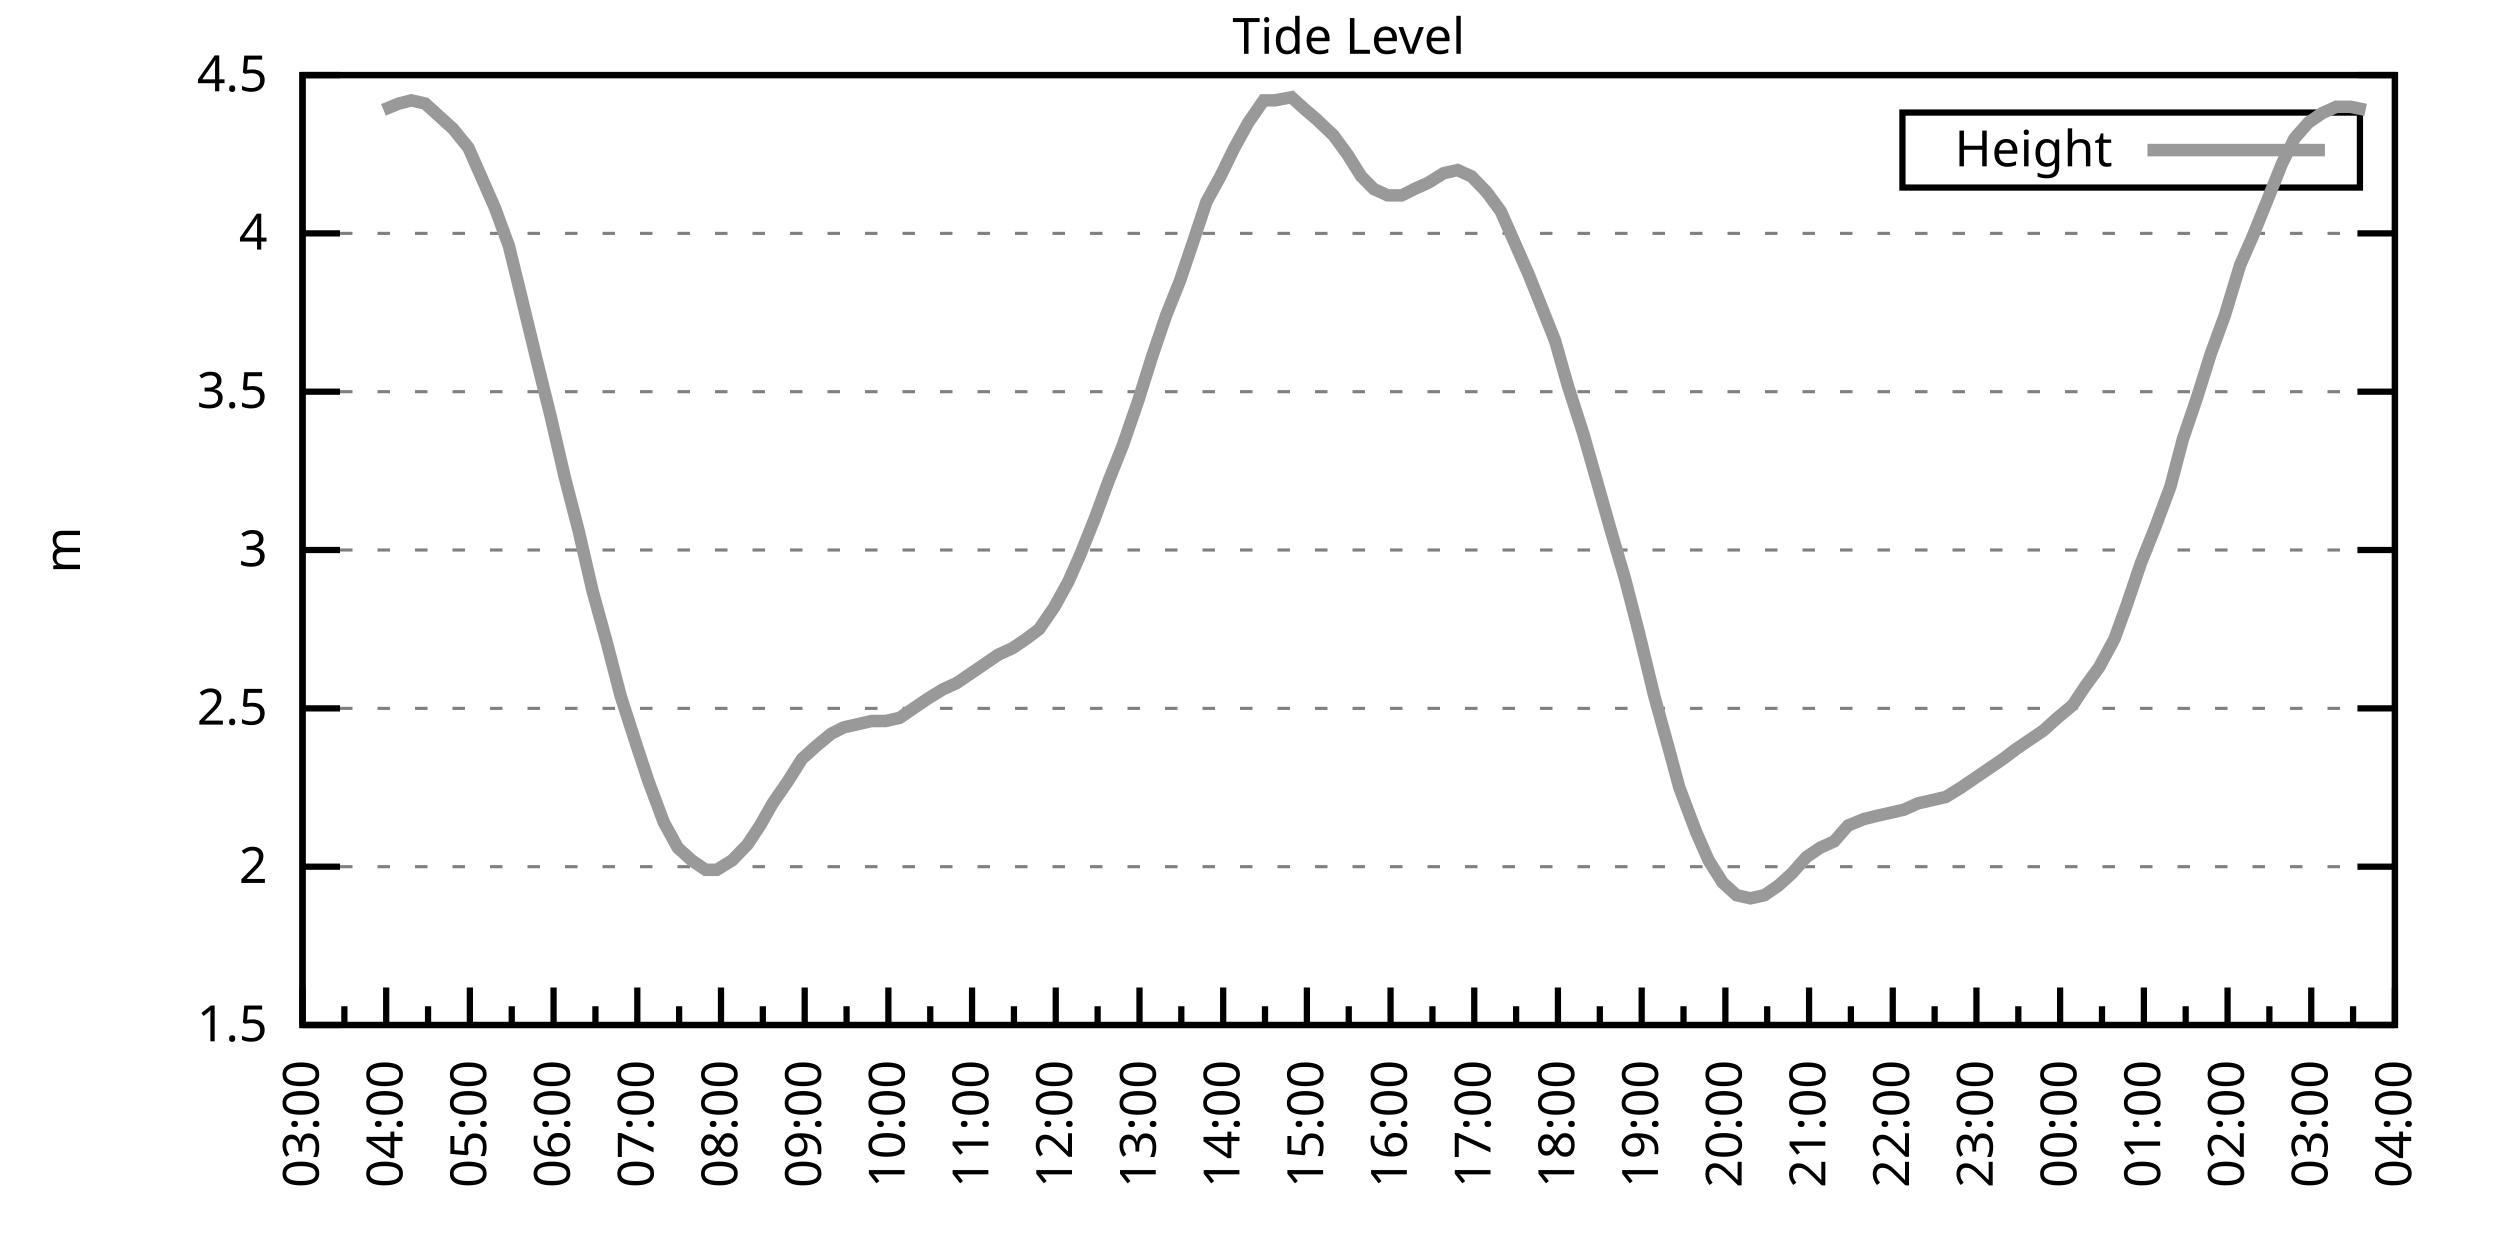
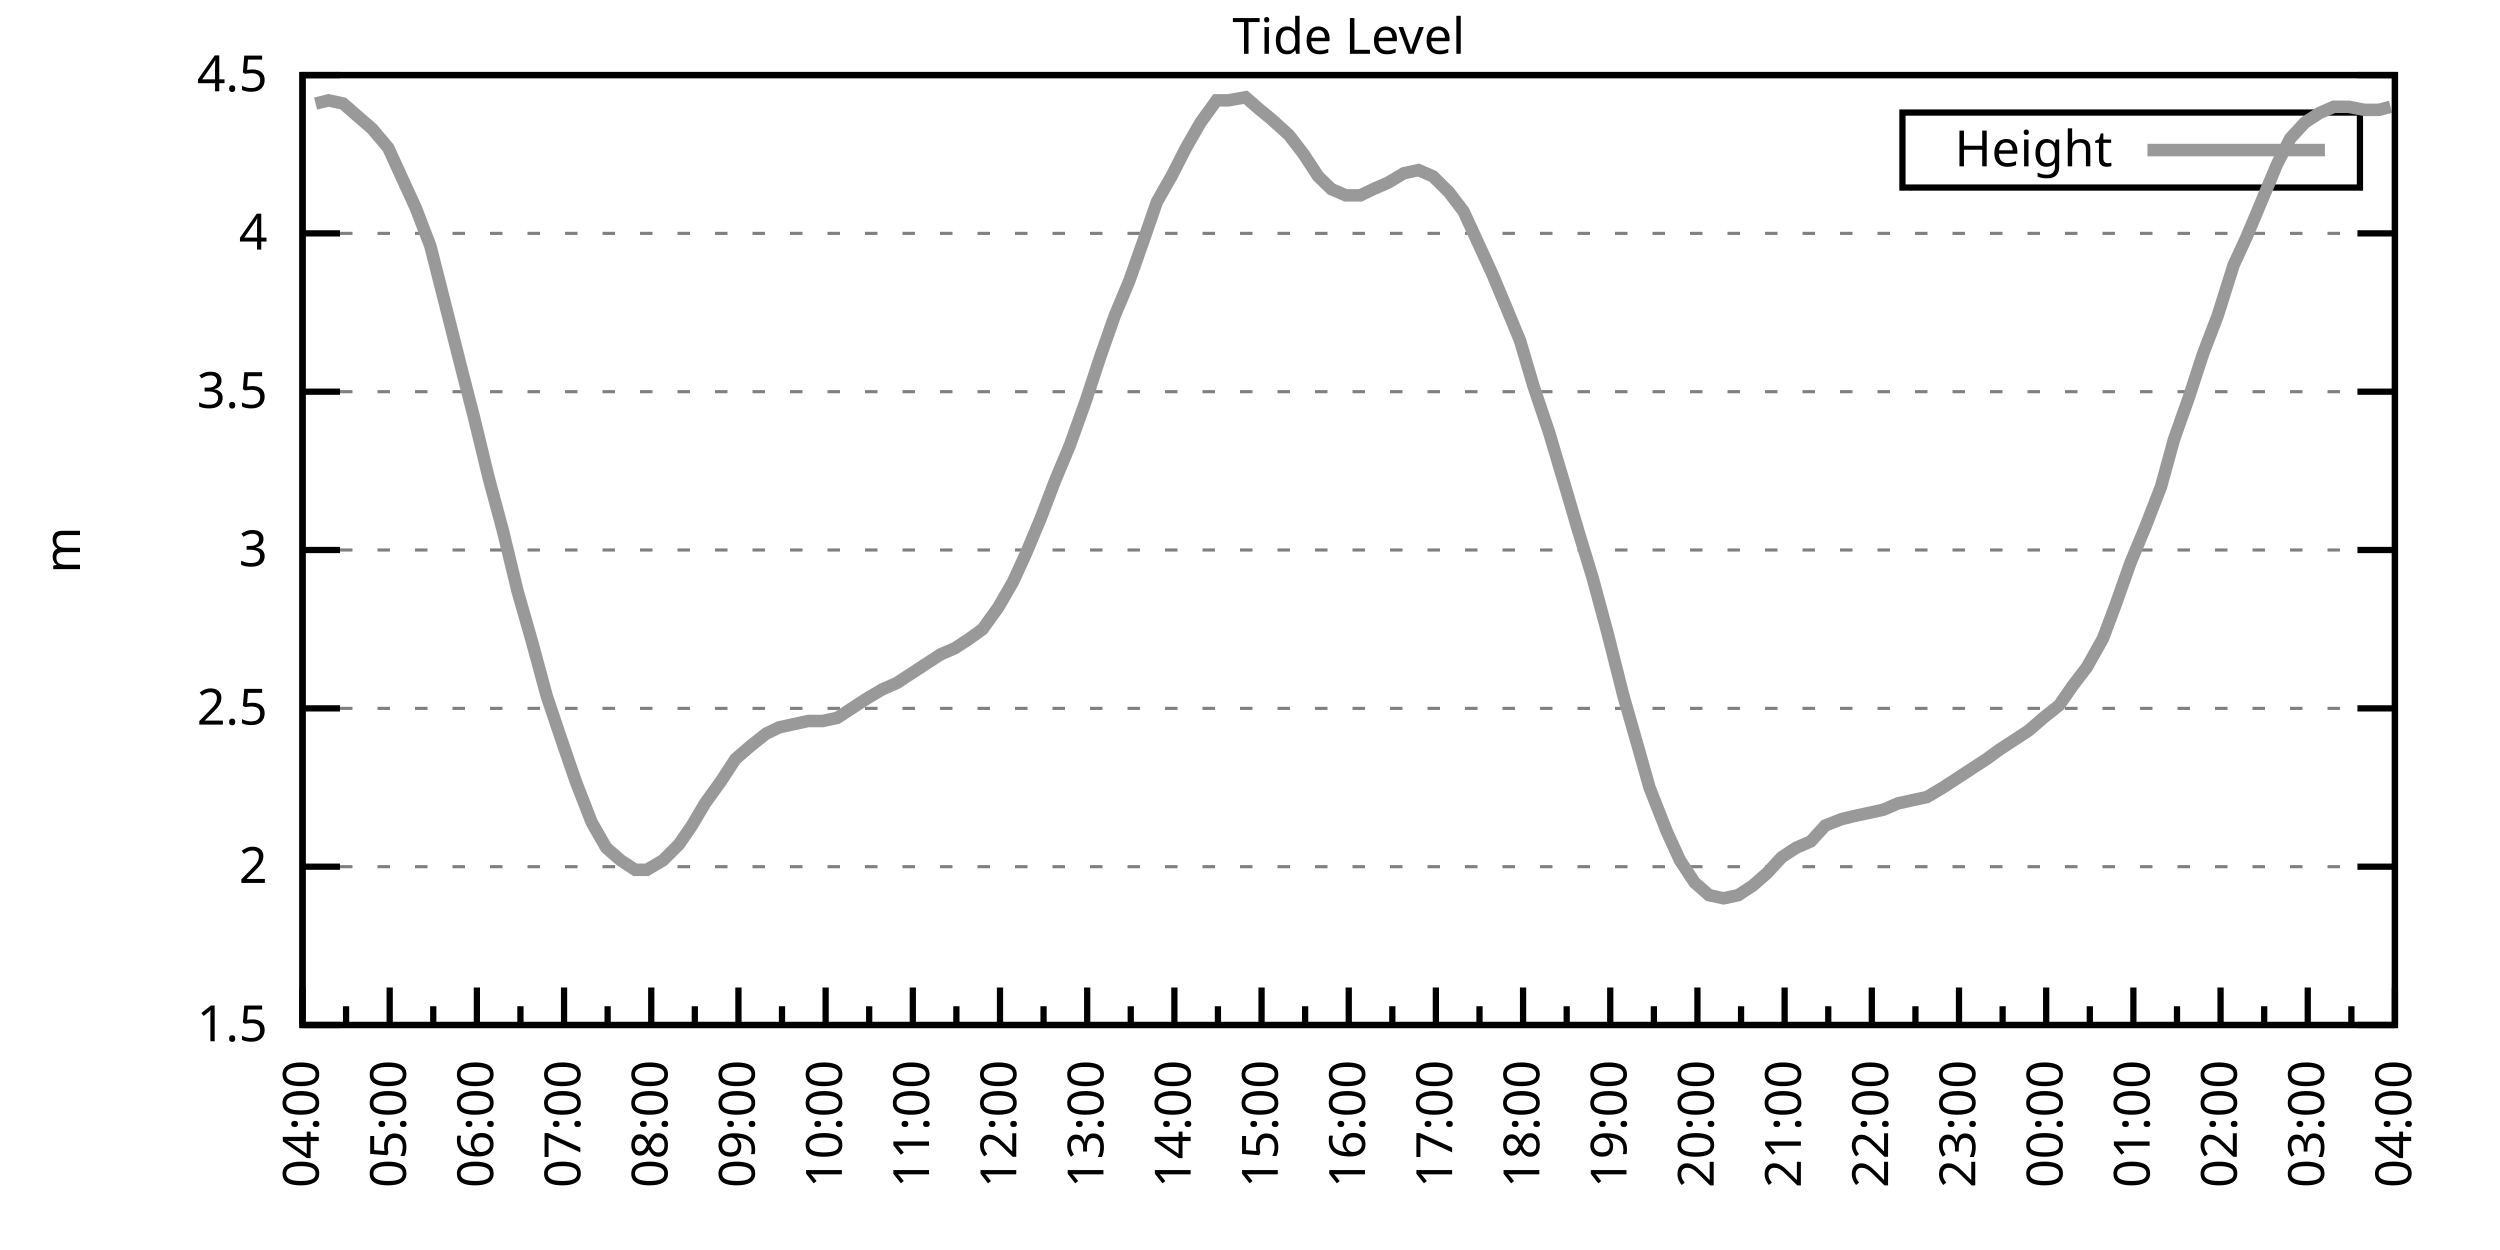
<svg xmlns="http://www.w3.org/2000/svg" xmlns:xlink="http://www.w3.org/1999/xlink" width="400" height="200" viewBox="0 0 400 200">
  <g id="gnuplot_canvas">
    <rect x="0" y="0" width="400" height="200" fill="none" />
    <defs>
      <circle id="gpDot" r="0.5" stroke-width="0.5" stroke="currentColor" />
      <path id="gpPt0" stroke-width="0.333" stroke="currentColor" d="M-1,0 h2 M0,-1 v2" />
      <path id="gpPt1" stroke-width="0.333" stroke="currentColor" d="M-1,-1 L1,1 M1,-1 L-1,1" />
      <path id="gpPt2" stroke-width="0.333" stroke="currentColor" d="M-1,0 L1,0 M0,-1 L0,1 M-1,-1 L1,1 M-1,1 L1,-1" />
      <rect id="gpPt3" stroke-width="0.333" stroke="currentColor" x="-1" y="-1" width="2" height="2" />
      <rect id="gpPt4" stroke-width="0.333" stroke="currentColor" fill="currentColor" x="-1" y="-1" width="2" height="2" />
      <circle id="gpPt5" stroke-width="0.333" stroke="currentColor" cx="0" cy="0" r="1" />
      <use xlink:href="#gpPt5" id="gpPt6" fill="currentColor" stroke="none" />
      <path id="gpPt7" stroke-width="0.333" stroke="currentColor" d="M0,-1.33 L-1.33,0.67 L1.33,0.67 z" />
      <use xlink:href="#gpPt7" id="gpPt8" fill="currentColor" stroke="none" />
      <use xlink:href="#gpPt7" id="gpPt9" stroke="currentColor" transform="rotate(180)" />
      <use xlink:href="#gpPt9" id="gpPt10" fill="currentColor" stroke="none" />
      <use xlink:href="#gpPt3" id="gpPt11" stroke="currentColor" transform="rotate(45)" />
      <use xlink:href="#gpPt11" id="gpPt12" fill="currentColor" stroke="none" />
      <path id="gpPt13" stroke-width="0.333" stroke="currentColor" d="M0,1.330 L1.265,0.411 L0.782,-1.067 L-0.782,-1.076 L-1.265,0.411 z" />
      <use xlink:href="#gpPt13" id="gpPt14" fill="currentColor" stroke="none" />
      <filter id="textbox" filterUnits="objectBoundingBox" x="0" y="0" height="1" width="1">
        <feFlood flood-color="white" flood-opacity="1" result="bgnd" />
        <feComposite in="SourceGraphic" in2="bgnd" operator="atop" />
      </filter>
      <filter id="greybox" filterUnits="objectBoundingBox" x="0" y="0" height="1" width="1">
        <feFlood flood-color="lightgrey" flood-opacity="1" result="grey" />
        <feComposite in="SourceGraphic" in2="grey" operator="atop" />
      </filter>
    </defs>
    <g fill="none" color="white" stroke="currentColor" stroke-width="1.00" stroke-linecap="butt" stroke-linejoin="miter">
</g>
    <g fill="none" color="black" stroke="currentColor" stroke-width="1.00" stroke-linecap="butt" stroke-linejoin="miter">
      <g stroke="none" shape-rendering="crispEdges">
        <polygon fill="rgb(255, 255, 255)" points="48.40,164.00 383.18,164.00 383.18,12.02 48.40,12.02 " />
      </g>
    </g>
    <g fill="none" color="black" stroke="currentColor" stroke-width="1.00" stroke-linecap="butt" stroke-linejoin="miter">
</g>
    <g fill="none" color="black" stroke="black" stroke-width="0.50" stroke-linecap="butt" stroke-linejoin="miter">
</g>
    <g fill="none" color="gray" stroke="currentColor" stroke-width="0.50" stroke-linecap="butt" stroke-linejoin="miter">
      <path stroke="gray" stroke-dasharray="2,4" class="gridline" d="M48.40,164.00 L383.19,164.00  " />
    </g>
    <g fill="none" color="gray" stroke="gray" stroke-width="1.00" stroke-linecap="butt" stroke-linejoin="miter">
</g>
    <g fill="none" color="black" stroke="currentColor" stroke-width="1.00" stroke-linecap="butt" stroke-linejoin="miter">
      <path stroke="black" d="M48.40,164.00 L54.40,164.00 M383.19,164.00 L377.19,164.00  " />
      <g transform="translate(42.80,166.60)" stroke="none" fill="black" font-family="Sans" font-size="8.00" text-anchor="end">
        <text>
          <tspan font-family="Sans"> 1.5</tspan>
        </text>
      </g>
    </g>
    <g fill="none" color="black" stroke="currentColor" stroke-width="1.00" stroke-linecap="butt" stroke-linejoin="miter">
</g>
    <g fill="none" color="black" stroke="black" stroke-width="0.50" stroke-linecap="butt" stroke-linejoin="miter">
</g>
    <g fill="none" color="gray" stroke="currentColor" stroke-width="0.50" stroke-linecap="butt" stroke-linejoin="miter">
      <path stroke="gray" stroke-dasharray="2,4" class="gridline" d="M48.40,138.67 L383.19,138.67  " />
    </g>
    <g fill="none" color="gray" stroke="gray" stroke-width="1.00" stroke-linecap="butt" stroke-linejoin="miter">
</g>
    <g fill="none" color="black" stroke="currentColor" stroke-width="1.00" stroke-linecap="butt" stroke-linejoin="miter">
      <path stroke="black" d="M48.40,138.67 L54.40,138.67 M383.19,138.67 L377.19,138.67  " />
      <g transform="translate(42.80,141.27)" stroke="none" fill="black" font-family="Sans" font-size="8.00" text-anchor="end">
        <text>
          <tspan font-family="Sans"> 2</tspan>
        </text>
      </g>
    </g>
    <g fill="none" color="black" stroke="currentColor" stroke-width="1.00" stroke-linecap="butt" stroke-linejoin="miter">
</g>
    <g fill="none" color="black" stroke="black" stroke-width="0.50" stroke-linecap="butt" stroke-linejoin="miter">
</g>
    <g fill="none" color="gray" stroke="currentColor" stroke-width="0.50" stroke-linecap="butt" stroke-linejoin="miter">
      <path stroke="gray" stroke-dasharray="2,4" class="gridline" d="M48.40,113.34 L383.19,113.34  " />
    </g>
    <g fill="none" color="gray" stroke="gray" stroke-width="1.00" stroke-linecap="butt" stroke-linejoin="miter">
</g>
    <g fill="none" color="black" stroke="currentColor" stroke-width="1.00" stroke-linecap="butt" stroke-linejoin="miter">
      <path stroke="black" d="M48.40,113.34 L54.40,113.34 M383.19,113.34 L377.19,113.34  " />
      <g transform="translate(42.80,115.94)" stroke="none" fill="black" font-family="Sans" font-size="8.00" text-anchor="end">
        <text>
          <tspan font-family="Sans"> 2.5</tspan>
        </text>
      </g>
    </g>
    <g fill="none" color="black" stroke="currentColor" stroke-width="1.00" stroke-linecap="butt" stroke-linejoin="miter">
</g>
    <g fill="none" color="black" stroke="black" stroke-width="0.50" stroke-linecap="butt" stroke-linejoin="miter">
</g>
    <g fill="none" color="gray" stroke="currentColor" stroke-width="0.50" stroke-linecap="butt" stroke-linejoin="miter">
      <path stroke="gray" stroke-dasharray="2,4" class="gridline" d="M48.40,88.00 L383.19,88.00  " />
    </g>
    <g fill="none" color="gray" stroke="gray" stroke-width="1.00" stroke-linecap="butt" stroke-linejoin="miter">
</g>
    <g fill="none" color="black" stroke="currentColor" stroke-width="1.00" stroke-linecap="butt" stroke-linejoin="miter">
      <path stroke="black" d="M48.40,88.00 L54.40,88.00 M383.19,88.00 L377.19,88.00  " />
      <g transform="translate(42.80,90.60)" stroke="none" fill="black" font-family="Sans" font-size="8.00" text-anchor="end">
        <text>
          <tspan font-family="Sans"> 3</tspan>
        </text>
      </g>
    </g>
    <g fill="none" color="black" stroke="currentColor" stroke-width="1.00" stroke-linecap="butt" stroke-linejoin="miter">
</g>
    <g fill="none" color="black" stroke="black" stroke-width="0.50" stroke-linecap="butt" stroke-linejoin="miter">
</g>
    <g fill="none" color="gray" stroke="currentColor" stroke-width="0.50" stroke-linecap="butt" stroke-linejoin="miter">
      <path stroke="gray" stroke-dasharray="2,4" class="gridline" d="M48.40,62.67 L383.19,62.67  " />
    </g>
    <g fill="none" color="gray" stroke="gray" stroke-width="1.00" stroke-linecap="butt" stroke-linejoin="miter">
</g>
    <g fill="none" color="black" stroke="currentColor" stroke-width="1.00" stroke-linecap="butt" stroke-linejoin="miter">
      <path stroke="black" d="M48.40,62.67 L54.40,62.67 M383.19,62.67 L377.19,62.67  " />
      <g transform="translate(42.80,65.27)" stroke="none" fill="black" font-family="Sans" font-size="8.00" text-anchor="end">
        <text>
          <tspan font-family="Sans"> 3.5</tspan>
        </text>
      </g>
    </g>
    <g fill="none" color="black" stroke="currentColor" stroke-width="1.00" stroke-linecap="butt" stroke-linejoin="miter">
</g>
    <g fill="none" color="black" stroke="black" stroke-width="0.50" stroke-linecap="butt" stroke-linejoin="miter">
</g>
    <g fill="none" color="gray" stroke="currentColor" stroke-width="0.50" stroke-linecap="butt" stroke-linejoin="miter">
      <path stroke="gray" stroke-dasharray="2,4" class="gridline" d="M48.40,37.34 L383.19,37.34  " />
    </g>
    <g fill="none" color="gray" stroke="gray" stroke-width="1.00" stroke-linecap="butt" stroke-linejoin="miter">
</g>
    <g fill="none" color="black" stroke="currentColor" stroke-width="1.00" stroke-linecap="butt" stroke-linejoin="miter">
      <path stroke="black" d="M48.40,37.34 L54.40,37.34 M383.19,37.34 L377.19,37.34  " />
      <g transform="translate(42.80,39.94)" stroke="none" fill="black" font-family="Sans" font-size="8.00" text-anchor="end">
        <text>
          <tspan font-family="Sans"> 4</tspan>
        </text>
      </g>
    </g>
    <g fill="none" color="black" stroke="currentColor" stroke-width="1.00" stroke-linecap="butt" stroke-linejoin="miter">
</g>
    <g fill="none" color="black" stroke="black" stroke-width="0.50" stroke-linecap="butt" stroke-linejoin="miter">
</g>
    <g fill="none" color="gray" stroke="currentColor" stroke-width="0.50" stroke-linecap="butt" stroke-linejoin="miter">
      <path stroke="gray" stroke-dasharray="2,4" class="gridline" d="M48.40,12.01 L383.19,12.01  " />
    </g>
    <g fill="none" color="gray" stroke="gray" stroke-width="1.00" stroke-linecap="butt" stroke-linejoin="miter">
</g>
    <g fill="none" color="black" stroke="currentColor" stroke-width="1.00" stroke-linecap="butt" stroke-linejoin="miter">
      <path stroke="black" d="M48.40,12.01 L54.40,12.01 M383.19,12.01 L377.19,12.01  " />
      <g transform="translate(42.80,14.61)" stroke="none" fill="black" font-family="Sans" font-size="8.00" text-anchor="end">
        <text>
          <tspan font-family="Sans"> 4.5</tspan>
        </text>
      </g>
    </g>
    <g fill="none" color="black" stroke="currentColor" stroke-width="1.00" stroke-linecap="butt" stroke-linejoin="miter">
      <path stroke="black" d="M48.40,164.00 L48.40,158.00  " />
      <g transform="translate(51.00,169.60) rotate(270)" stroke="none" fill="black" font-family="Sans" font-size="8.00" text-anchor="end">
        <text>
+           <tspan font-family="Sans">04:00</tspan>
+         </text>
+       </g>
+     </g>
+     <g fill="none" color="black" stroke="currentColor" stroke-width="1.00" stroke-linecap="butt" stroke-linejoin="miter">
+       <path stroke="black" d="M55.37,164.00 L55.37,161.00 M62.35,164.00 L62.35,158.00  " />
+       <g transform="translate(64.95,169.60) rotate(270)" stroke="none" fill="black" font-family="Sans" font-size="8.00" text-anchor="end">
+         <text>
+           <tspan font-family="Sans">05:00</tspan>
+         </text>
+       </g>
+     </g>
+     <g fill="none" color="black" stroke="currentColor" stroke-width="1.00" stroke-linecap="butt" stroke-linejoin="miter">
+       <path stroke="black" d="M69.32,164.00 L69.32,161.00 M76.30,164.00 L76.30,158.00  " />
+       <g transform="translate(78.90,169.60) rotate(270)" stroke="none" fill="black" font-family="Sans" font-size="8.00" text-anchor="end">
+         <text>
+           <tspan font-family="Sans">06:00</tspan>
+         </text>
+       </g>
+     </g>
+     <g fill="none" color="black" stroke="currentColor" stroke-width="1.00" stroke-linecap="butt" stroke-linejoin="miter">
+       <path stroke="black" d="M83.27,164.00 L83.27,161.00 M90.25,164.00 L90.25,158.00  " />
+       <g transform="translate(92.85,169.60) rotate(270)" stroke="none" fill="black" font-family="Sans" font-size="8.00" text-anchor="end">
+         <text>
+           <tspan font-family="Sans">07:00</tspan>
+         </text>
+       </g>
+     </g>
+     <g fill="none" color="black" stroke="currentColor" stroke-width="1.00" stroke-linecap="butt" stroke-linejoin="miter">
+       <path stroke="black" d="M97.22,164.00 L97.22,161.00 M104.20,164.00 L104.20,158.00  " />
+       <g transform="translate(106.80,169.60) rotate(270)" stroke="none" fill="black" font-family="Sans" font-size="8.00" text-anchor="end">
+         <text>
+           <tspan font-family="Sans">08:00</tspan>
+         </text>
+       </g>
+     </g>
+     <g fill="none" color="black" stroke="currentColor" stroke-width="1.00" stroke-linecap="butt" stroke-linejoin="miter">
+       <path stroke="black" d="M111.17,164.00 L111.17,161.00 M118.15,164.00 L118.15,158.00  " />
+       <g transform="translate(120.75,169.60) rotate(270)" stroke="none" fill="black" font-family="Sans" font-size="8.00" text-anchor="end">
+         <text>
+           <tspan font-family="Sans">09:00</tspan>
+         </text>
+       </g>
+     </g>
+     <g fill="none" color="black" stroke="currentColor" stroke-width="1.00" stroke-linecap="butt" stroke-linejoin="miter">
+       <path stroke="black" d="M125.12,164.00 L125.12,161.00 M132.10,164.00 L132.10,158.00  " />
+       <g transform="translate(134.70,169.60) rotate(270)" stroke="none" fill="black" font-family="Sans" font-size="8.00" text-anchor="end">
+         <text>
+           <tspan font-family="Sans">10:00</tspan>
+         </text>
+       </g>
+     </g>
+     <g fill="none" color="black" stroke="currentColor" stroke-width="1.00" stroke-linecap="butt" stroke-linejoin="miter">
+       <path stroke="black" d="M139.07,164.00 L139.07,161.00 M146.05,164.00 L146.05,158.00  " />
+       <g transform="translate(148.65,169.60) rotate(270)" stroke="none" fill="black" font-family="Sans" font-size="8.00" text-anchor="end">
+         <text>
+           <tspan font-family="Sans">11:00</tspan>
+         </text>
+       </g>
+     </g>
+     <g fill="none" color="black" stroke="currentColor" stroke-width="1.00" stroke-linecap="butt" stroke-linejoin="miter">
+       <path stroke="black" d="M153.02,164.00 L153.02,161.00 M160.00,164.00 L160.00,158.00  " />
+       <g transform="translate(162.60,169.60) rotate(270)" stroke="none" fill="black" font-family="Sans" font-size="8.00" text-anchor="end">
+         <text>
+           <tspan font-family="Sans">12:00</tspan>
+         </text>
+       </g>
+     </g>
+     <g fill="none" color="black" stroke="currentColor" stroke-width="1.00" stroke-linecap="butt" stroke-linejoin="miter">
+       <path stroke="black" d="M166.97,164.00 L166.97,161.00 M173.95,164.00 L173.95,158.00  " />
+       <g transform="translate(176.55,169.60) rotate(270)" stroke="none" fill="black" font-family="Sans" font-size="8.00" text-anchor="end">
+         <text>
+           <tspan font-family="Sans">13:00</tspan>
+         </text>
+       </g>
+     </g>
+     <g fill="none" color="black" stroke="currentColor" stroke-width="1.00" stroke-linecap="butt" stroke-linejoin="miter">
+       <path stroke="black" d="M180.92,164.00 L180.92,161.00 M187.90,164.00 L187.90,158.00  " />
+       <g transform="translate(190.50,169.60) rotate(270)" stroke="none" fill="black" font-family="Sans" font-size="8.00" text-anchor="end">
+         <text>
+           <tspan font-family="Sans">14:00</tspan>
+         </text>
+       </g>
+     </g>
+     <g fill="none" color="black" stroke="currentColor" stroke-width="1.00" stroke-linecap="butt" stroke-linejoin="miter">
+       <path stroke="black" d="M194.87,164.00 L194.87,161.00 M201.85,164.00 L201.85,158.00  " />
+       <g transform="translate(204.45,169.60) rotate(270)" stroke="none" fill="black" font-family="Sans" font-size="8.00" text-anchor="end">
+         <text>
+           <tspan font-family="Sans">15:00</tspan>
+         </text>
+       </g>
+     </g>
+     <g fill="none" color="black" stroke="currentColor" stroke-width="1.00" stroke-linecap="butt" stroke-linejoin="miter">
+       <path stroke="black" d="M208.82,164.00 L208.82,161.00 M215.80,164.00 L215.80,158.00  " />
+       <g transform="translate(218.40,169.60) rotate(270)" stroke="none" fill="black" font-family="Sans" font-size="8.00" text-anchor="end">
+         <text>
+           <tspan font-family="Sans">16:00</tspan>
+         </text>
+       </g>
+     </g>
+     <g fill="none" color="black" stroke="currentColor" stroke-width="1.00" stroke-linecap="butt" stroke-linejoin="miter">
+       <path stroke="black" d="M222.77,164.00 L222.77,161.00 M229.74,164.00 L229.74,158.00  " />
+       <g transform="translate(232.34,169.60) rotate(270)" stroke="none" fill="black" font-family="Sans" font-size="8.00" text-anchor="end">
+         <text>
+           <tspan font-family="Sans">17:00</tspan>
+         </text>
+       </g>
+     </g>
+     <g fill="none" color="black" stroke="currentColor" stroke-width="1.00" stroke-linecap="butt" stroke-linejoin="miter">
+       <path stroke="black" d="M236.72,164.00 L236.72,161.00 M243.69,164.00 L243.69,158.00  " />
+       <g transform="translate(246.29,169.60) rotate(270)" stroke="none" fill="black" font-family="Sans" font-size="8.00" text-anchor="end">
+         <text>
+           <tspan font-family="Sans">18:00</tspan>
+         </text>
+       </g>
+     </g>
+     <g fill="none" color="black" stroke="currentColor" stroke-width="1.00" stroke-linecap="butt" stroke-linejoin="miter">
+       <path stroke="black" d="M250.67,164.00 L250.67,161.00 M257.64,164.00 L257.64,158.00  " />
+       <g transform="translate(260.24,169.60) rotate(270)" stroke="none" fill="black" font-family="Sans" font-size="8.00" text-anchor="end">
+         <text>
+           <tspan font-family="Sans">19:00</tspan>
+         </text>
+       </g>
+     </g>
+     <g fill="none" color="black" stroke="currentColor" stroke-width="1.00" stroke-linecap="butt" stroke-linejoin="miter">
+       <path stroke="black" d="M264.62,164.00 L264.62,161.00 M271.59,164.00 L271.59,158.00  " />
+       <g transform="translate(274.19,169.60) rotate(270)" stroke="none" fill="black" font-family="Sans" font-size="8.00" text-anchor="end">
+         <text>
+           <tspan font-family="Sans">20:00</tspan>
+         </text>
+       </g>
+     </g>
+     <g fill="none" color="black" stroke="currentColor" stroke-width="1.00" stroke-linecap="butt" stroke-linejoin="miter">
+       <path stroke="black" d="M278.57,164.00 L278.57,161.00 M285.54,164.00 L285.54,158.00  " />
+       <g transform="translate(288.14,169.60) rotate(270)" stroke="none" fill="black" font-family="Sans" font-size="8.00" text-anchor="end">
+         <text>
+           <tspan font-family="Sans">21:00</tspan>
+         </text>
+       </g>
+     </g>
+     <g fill="none" color="black" stroke="currentColor" stroke-width="1.00" stroke-linecap="butt" stroke-linejoin="miter">
+       <path stroke="black" d="M292.52,164.00 L292.52,161.00 M299.49,164.00 L299.49,158.00  " />
+       <g transform="translate(302.09,169.60) rotate(270)" stroke="none" fill="black" font-family="Sans" font-size="8.00" text-anchor="end">
+         <text>
+           <tspan font-family="Sans">22:00</tspan>
+         </text>
+       </g>
+     </g>
+     <g fill="none" color="black" stroke="currentColor" stroke-width="1.00" stroke-linecap="butt" stroke-linejoin="miter">
+       <path stroke="black" d="M306.47,164.00 L306.47,161.00 M313.44,164.00 L313.44,158.00  " />
+       <g transform="translate(316.04,169.60) rotate(270)" stroke="none" fill="black" font-family="Sans" font-size="8.00" text-anchor="end">
+         <text>
+           <tspan font-family="Sans">23:00</tspan>
+         </text>
+       </g>
+     </g>
+     <g fill="none" color="black" stroke="currentColor" stroke-width="1.00" stroke-linecap="butt" stroke-linejoin="miter">
+       <path stroke="black" d="M320.42,164.00 L320.42,161.00 M327.39,164.00 L327.39,158.00  " />
+       <g transform="translate(329.99,169.60) rotate(270)" stroke="none" fill="black" font-family="Sans" font-size="8.00" text-anchor="end">
+         <text>
+           <tspan font-family="Sans">00:00</tspan>
+         </text>
+       </g>
+     </g>
+     <g fill="none" color="black" stroke="currentColor" stroke-width="1.00" stroke-linecap="butt" stroke-linejoin="miter">
+       <path stroke="black" d="M334.37,164.00 L334.37,161.00 M341.34,164.00 L341.34,158.00  " />
+       <g transform="translate(343.94,169.60) rotate(270)" stroke="none" fill="black" font-family="Sans" font-size="8.00" text-anchor="end">
+         <text>
+           <tspan font-family="Sans">01:00</tspan>
+         </text>
+       </g>
+     </g>
+     <g fill="none" color="black" stroke="currentColor" stroke-width="1.00" stroke-linecap="butt" stroke-linejoin="miter">
+       <path stroke="black" d="M348.32,164.00 L348.32,161.00 M355.29,164.00 L355.29,158.00  " />
+       <g transform="translate(357.89,169.60) rotate(270)" stroke="none" fill="black" font-family="Sans" font-size="8.00" text-anchor="end">
+         <text>
+           <tspan font-family="Sans">02:00</tspan>
+         </text>
+       </g>
+     </g>
+     <g fill="none" color="black" stroke="currentColor" stroke-width="1.00" stroke-linecap="butt" stroke-linejoin="miter">
+       <path stroke="black" d="M362.27,164.00 L362.27,161.00 M369.24,164.00 L369.24,158.00  " />
+       <g transform="translate(371.84,169.60) rotate(270)" stroke="none" fill="black" font-family="Sans" font-size="8.00" text-anchor="end">
+         <text>
          <tspan font-family="Sans">03:00</tspan>
        </text>
      </g>
    </g>
    <g fill="none" color="black" stroke="currentColor" stroke-width="1.00" stroke-linecap="butt" stroke-linejoin="miter">
-       <path stroke="black" d="M55.10,164.00 L55.10,161.00 M61.79,164.00 L61.79,158.00  " />
-       <g transform="translate(64.39,169.60) rotate(270)" stroke="none" fill="black" font-family="Sans" font-size="8.00" text-anchor="end">
-         <text>
-           <tspan font-family="Sans">04:00</tspan>
-         </text>
-       </g>
-     </g>
-     <g fill="none" color="black" stroke="currentColor" stroke-width="1.00" stroke-linecap="butt" stroke-linejoin="miter">
-       <path stroke="black" d="M68.49,164.00 L68.49,161.00 M75.18,164.00 L75.18,158.00  " />
-       <g transform="translate(77.78,169.60) rotate(270)" stroke="none" fill="black" font-family="Sans" font-size="8.00" text-anchor="end">
-         <text>
-           <tspan font-family="Sans">05:00</tspan>
-         </text>
-       </g>
-     </g>
-     <g fill="none" color="black" stroke="currentColor" stroke-width="1.00" stroke-linecap="butt" stroke-linejoin="miter">
-       <path stroke="black" d="M81.88,164.00 L81.88,161.00 M88.57,164.00 L88.57,158.00  " />
-       <g transform="translate(91.17,169.60) rotate(270)" stroke="none" fill="black" font-family="Sans" font-size="8.00" text-anchor="end">
-         <text>
-           <tspan font-family="Sans">06:00</tspan>
-         </text>
-       </g>
-     </g>
-     <g fill="none" color="black" stroke="currentColor" stroke-width="1.00" stroke-linecap="butt" stroke-linejoin="miter">
-       <path stroke="black" d="M95.27,164.00 L95.27,161.00 M101.97,164.00 L101.97,158.00  " />
-       <g transform="translate(104.57,169.60) rotate(270)" stroke="none" fill="black" font-family="Sans" font-size="8.00" text-anchor="end">
-         <text>
-           <tspan font-family="Sans">07:00</tspan>
-         </text>
-       </g>
-     </g>
-     <g fill="none" color="black" stroke="currentColor" stroke-width="1.00" stroke-linecap="butt" stroke-linejoin="miter">
-       <path stroke="black" d="M108.66,164.00 L108.66,161.00 M115.36,164.00 L115.36,158.00  " />
-       <g transform="translate(117.96,169.60) rotate(270)" stroke="none" fill="black" font-family="Sans" font-size="8.00" text-anchor="end">
-         <text>
-           <tspan font-family="Sans">08:00</tspan>
-         </text>
-       </g>
-     </g>
-     <g fill="none" color="black" stroke="currentColor" stroke-width="1.00" stroke-linecap="butt" stroke-linejoin="miter">
-       <path stroke="black" d="M122.05,164.00 L122.05,161.00 M128.75,164.00 L128.75,158.00  " />
-       <g transform="translate(131.35,169.60) rotate(270)" stroke="none" fill="black" font-family="Sans" font-size="8.00" text-anchor="end">
-         <text>
-           <tspan font-family="Sans">09:00</tspan>
-         </text>
-       </g>
-     </g>
-     <g fill="none" color="black" stroke="currentColor" stroke-width="1.00" stroke-linecap="butt" stroke-linejoin="miter">
-       <path stroke="black" d="M135.45,164.00 L135.45,161.00 M142.14,164.00 L142.14,158.00  " />
-       <g transform="translate(144.74,169.60) rotate(270)" stroke="none" fill="black" font-family="Sans" font-size="8.00" text-anchor="end">
-         <text>
-           <tspan font-family="Sans">10:00</tspan>
-         </text>
-       </g>
-     </g>
-     <g fill="none" color="black" stroke="currentColor" stroke-width="1.00" stroke-linecap="butt" stroke-linejoin="miter">
-       <path stroke="black" d="M148.84,164.00 L148.84,161.00 M155.53,164.00 L155.53,158.00  " />
-       <g transform="translate(158.13,169.60) rotate(270)" stroke="none" fill="black" font-family="Sans" font-size="8.00" text-anchor="end">
-         <text>
-           <tspan font-family="Sans">11:00</tspan>
-         </text>
-       </g>
-     </g>
-     <g fill="none" color="black" stroke="currentColor" stroke-width="1.00" stroke-linecap="butt" stroke-linejoin="miter">
-       <path stroke="black" d="M162.23,164.00 L162.23,161.00 M168.92,164.00 L168.92,158.00  " />
-       <g transform="translate(171.52,169.60) rotate(270)" stroke="none" fill="black" font-family="Sans" font-size="8.00" text-anchor="end">
-         <text>
-           <tspan font-family="Sans">12:00</tspan>
-         </text>
-       </g>
-     </g>
-     <g fill="none" color="black" stroke="currentColor" stroke-width="1.00" stroke-linecap="butt" stroke-linejoin="miter">
-       <path stroke="black" d="M175.62,164.00 L175.62,161.00 M182.32,164.00 L182.32,158.00  " />
-       <g transform="translate(184.92,169.60) rotate(270)" stroke="none" fill="black" font-family="Sans" font-size="8.00" text-anchor="end">
-         <text>
-           <tspan font-family="Sans">13:00</tspan>
-         </text>
-       </g>
-     </g>
-     <g fill="none" color="black" stroke="currentColor" stroke-width="1.00" stroke-linecap="butt" stroke-linejoin="miter">
-       <path stroke="black" d="M189.01,164.00 L189.01,161.00 M195.71,164.00 L195.71,158.00  " />
-       <g transform="translate(198.31,169.60) rotate(270)" stroke="none" fill="black" font-family="Sans" font-size="8.00" text-anchor="end">
-         <text>
-           <tspan font-family="Sans">14:00</tspan>
-         </text>
-       </g>
-     </g>
-     <g fill="none" color="black" stroke="currentColor" stroke-width="1.00" stroke-linecap="butt" stroke-linejoin="miter">
-       <path stroke="black" d="M202.40,164.00 L202.40,161.00 M209.10,164.00 L209.10,158.00  " />
-       <g transform="translate(211.70,169.60) rotate(270)" stroke="none" fill="black" font-family="Sans" font-size="8.00" text-anchor="end">
-         <text>
-           <tspan font-family="Sans">15:00</tspan>
-         </text>
-       </g>
-     </g>
-     <g fill="none" color="black" stroke="currentColor" stroke-width="1.00" stroke-linecap="butt" stroke-linejoin="miter">
-       <path stroke="black" d="M215.80,164.00 L215.80,161.00 M222.49,164.00 L222.49,158.00  " />
-       <g transform="translate(225.09,169.60) rotate(270)" stroke="none" fill="black" font-family="Sans" font-size="8.00" text-anchor="end">
-         <text>
-           <tspan font-family="Sans">16:00</tspan>
-         </text>
-       </g>
-     </g>
-     <g fill="none" color="black" stroke="currentColor" stroke-width="1.00" stroke-linecap="butt" stroke-linejoin="miter">
-       <path stroke="black" d="M229.19,164.00 L229.19,161.00 M235.88,164.00 L235.88,158.00  " />
-       <g transform="translate(238.48,169.60) rotate(270)" stroke="none" fill="black" font-family="Sans" font-size="8.00" text-anchor="end">
-         <text>
-           <tspan font-family="Sans">17:00</tspan>
-         </text>
-       </g>
-     </g>
-     <g fill="none" color="black" stroke="currentColor" stroke-width="1.00" stroke-linecap="butt" stroke-linejoin="miter">
-       <path stroke="black" d="M242.58,164.00 L242.58,161.00 M249.27,164.00 L249.27,158.00  " />
-       <g transform="translate(251.87,169.60) rotate(270)" stroke="none" fill="black" font-family="Sans" font-size="8.00" text-anchor="end">
-         <text>
-           <tspan font-family="Sans">18:00</tspan>
-         </text>
-       </g>
-     </g>
-     <g fill="none" color="black" stroke="currentColor" stroke-width="1.00" stroke-linecap="butt" stroke-linejoin="miter">
-       <path stroke="black" d="M255.97,164.00 L255.97,161.00 M262.67,164.00 L262.67,158.00  " />
-       <g transform="translate(265.27,169.60) rotate(270)" stroke="none" fill="black" font-family="Sans" font-size="8.00" text-anchor="end">
-         <text>
-           <tspan font-family="Sans">19:00</tspan>
-         </text>
-       </g>
-     </g>
-     <g fill="none" color="black" stroke="currentColor" stroke-width="1.00" stroke-linecap="butt" stroke-linejoin="miter">
-       <path stroke="black" d="M269.36,164.00 L269.36,161.00 M276.06,164.00 L276.06,158.00  " />
-       <g transform="translate(278.66,169.60) rotate(270)" stroke="none" fill="black" font-family="Sans" font-size="8.00" text-anchor="end">
-         <text>
-           <tspan font-family="Sans">20:00</tspan>
-         </text>
-       </g>
-     </g>
-     <g fill="none" color="black" stroke="currentColor" stroke-width="1.00" stroke-linecap="butt" stroke-linejoin="miter">
-       <path stroke="black" d="M282.75,164.00 L282.75,161.00 M289.45,164.00 L289.45,158.00  " />
-       <g transform="translate(292.05,169.60) rotate(270)" stroke="none" fill="black" font-family="Sans" font-size="8.00" text-anchor="end">
-         <text>
-           <tspan font-family="Sans">21:00</tspan>
-         </text>
-       </g>
-     </g>
-     <g fill="none" color="black" stroke="currentColor" stroke-width="1.00" stroke-linecap="butt" stroke-linejoin="miter">
-       <path stroke="black" d="M296.14,164.00 L296.14,161.00 M302.84,164.00 L302.84,158.00  " />
-       <g transform="translate(305.44,169.60) rotate(270)" stroke="none" fill="black" font-family="Sans" font-size="8.00" text-anchor="end">
-         <text>
-           <tspan font-family="Sans">22:00</tspan>
-         </text>
-       </g>
-     </g>
-     <g fill="none" color="black" stroke="currentColor" stroke-width="1.00" stroke-linecap="butt" stroke-linejoin="miter">
-       <path stroke="black" d="M309.54,164.00 L309.54,161.00 M316.23,164.00 L316.23,158.00  " />
-       <g transform="translate(318.83,169.60) rotate(270)" stroke="none" fill="black" font-family="Sans" font-size="8.00" text-anchor="end">
-         <text>
-           <tspan font-family="Sans">23:00</tspan>
-         </text>
-       </g>
-     </g>
-     <g fill="none" color="black" stroke="currentColor" stroke-width="1.00" stroke-linecap="butt" stroke-linejoin="miter">
-       <path stroke="black" d="M322.93,164.00 L322.93,161.00 M329.62,164.00 L329.62,158.00  " />
-       <g transform="translate(332.22,169.60) rotate(270)" stroke="none" fill="black" font-family="Sans" font-size="8.00" text-anchor="end">
-         <text>
-           <tspan font-family="Sans">00:00</tspan>
-         </text>
-       </g>
-     </g>
-     <g fill="none" color="black" stroke="currentColor" stroke-width="1.00" stroke-linecap="butt" stroke-linejoin="miter">
-       <path stroke="black" d="M336.32,164.00 L336.32,161.00 M343.02,164.00 L343.02,158.00  " />
-       <g transform="translate(345.62,169.60) rotate(270)" stroke="none" fill="black" font-family="Sans" font-size="8.00" text-anchor="end">
-         <text>
-           <tspan font-family="Sans">01:00</tspan>
-         </text>
-       </g>
-     </g>
-     <g fill="none" color="black" stroke="currentColor" stroke-width="1.00" stroke-linecap="butt" stroke-linejoin="miter">
-       <path stroke="black" d="M349.71,164.00 L349.71,161.00 M356.41,164.00 L356.41,158.00  " />
-       <g transform="translate(359.01,169.60) rotate(270)" stroke="none" fill="black" font-family="Sans" font-size="8.00" text-anchor="end">
-         <text>
-           <tspan font-family="Sans">02:00</tspan>
-         </text>
-       </g>
-     </g>
-     <g fill="none" color="black" stroke="currentColor" stroke-width="1.00" stroke-linecap="butt" stroke-linejoin="miter">
-       <path stroke="black" d="M363.10,164.00 L363.10,161.00 M369.80,164.00 L369.80,158.00  " />
-       <g transform="translate(372.40,169.60) rotate(270)" stroke="none" fill="black" font-family="Sans" font-size="8.00" text-anchor="end">
-         <text>
-           <tspan font-family="Sans">03:00</tspan>
-         </text>
-       </g>
-     </g>
-     <g fill="none" color="black" stroke="currentColor" stroke-width="1.00" stroke-linecap="butt" stroke-linejoin="miter">
-       <path stroke="black" d="M376.49,164.00 L376.49,161.00 M383.19,164.00 L383.19,158.00  " />
+       <path stroke="black" d="M376.22,164.00 L376.22,161.00 M383.19,164.00 L383.19,158.00  " />
      <g transform="translate(385.79,169.60) rotate(270)" stroke="none" fill="black" font-family="Sans" font-size="8.00" text-anchor="end">
        <text>
          <tspan font-family="Sans">04:00</tspan>
        </text>
      </g>
    </g>
    <g fill="none" color="black" stroke="currentColor" stroke-width="1.00" stroke-linecap="butt" stroke-linejoin="miter">
</g>
    <g fill="none" color="black" stroke="currentColor" stroke-width="1.00" stroke-linecap="butt" stroke-linejoin="miter">
      <path stroke="black" d="M48.40,12.01 L48.40,164.00 L383.19,164.00 L383.19,12.01 L48.40,12.01 Z  " />
    </g>
    <g fill="none" color="black" stroke="currentColor" stroke-width="1.00" stroke-linecap="butt" stroke-linejoin="miter">
      <g transform="translate(12.80,88.01) rotate(270)" stroke="none" fill="black" font-family="Sans" font-size="8.00" text-anchor="middle">
        <text>
          <tspan font-family="Sans">m</tspan>
        </text>
      </g>
    </g>
    <g fill="none" color="black" stroke="currentColor" stroke-width="1.00" stroke-linecap="butt" stroke-linejoin="miter">
</g>
    <g fill="none" color="black" stroke="currentColor" stroke-width="1.00" stroke-linecap="butt" stroke-linejoin="miter">
      <path stroke="black" d="M304.39,30.01 L304.39,18.01 L377.59,18.01 L377.59,30.01 L304.39,30.01 Z  " />
    </g>
    <g id="Tide_level_plot_1">
      <g fill="none" color="white" stroke="black" stroke-width="2.00" stroke-linecap="butt" stroke-linejoin="miter">
</g>
      <g fill="none" color="black" stroke="currentColor" stroke-width="2.00" stroke-linecap="butt" stroke-linejoin="miter">
        <g transform="translate(337.99,26.61)" stroke="none" fill="black" font-family="Sans" font-size="8.00" text-anchor="end">
          <text>
            <tspan font-family="Sans">Height</tspan>
          </text>
        </g>
      </g>
      <g fill="none" color="black" stroke="currentColor" stroke-width="2.00" stroke-linecap="butt" stroke-linejoin="miter">
-         <path stroke="rgb(153, 153, 153)" d="M343.59,24.01 L371.99,24.01 M61.35,17.58 L63.80,16.57 L65.81,16.06 L68.04,16.57 L70.27,18.60 L72.50,20.62   L74.96,23.66 L77.19,28.73 L79.20,33.29 L81.43,39.37 L83.66,48.49 L86.12,58.62 L88.13,66.73 L90.36,76.35   L92.59,84.97 L94.82,94.59 L97.06,102.70 L99.29,111.31 L101.74,118.91 L103.75,124.99 L106.21,131.58 L108.44,135.63   L110.67,137.66 L112.90,139.17 L114.69,139.17 L117.14,137.66 L119.60,135.12 L121.61,132.08 L123.62,128.54 L126.07,124.99   L128.30,121.44 L130.54,119.42 L132.99,117.39 L135.00,116.38 L137.23,115.87 L139.46,115.36 L141.69,115.36 L143.93,114.86   L146.16,113.34 L148.39,111.82 L150.85,110.30 L153.08,109.28 L155.31,107.76 L157.54,106.24 L159.77,104.72 L162.01,103.71   L164.24,102.19 L166.25,100.67 L168.70,97.12 L170.93,93.07 L172.94,88.51 L175.17,82.94 L177.41,76.86 L179.64,71.29   L182.09,64.19 L184.32,57.10 L186.56,50.51 L188.79,44.94 L191.02,38.35 L193.03,32.28 L195.26,28.22 L197.49,23.66   L199.73,19.61 L202.18,16.06 L203.97,16.06 L206.64,15.56 L208.88,17.58 L210.66,19.10 L213.34,21.64 L215.57,24.68   L217.80,28.22 L219.81,30.25 L222.04,31.26 L224.28,31.26 L226.29,30.25 L228.52,29.24 L230.97,27.72 L233.20,27.21   L235.44,28.22 L237.89,30.76 L240.12,33.80 L242.36,38.86 L244.59,43.93 L246.82,49.50 L248.83,54.57 L250.84,61.66   L253.29,69.26 L255.75,77.87 L257.76,84.97 L259.99,92.56 L262.22,101.18 L264.67,111.31 L266.91,119.42 L268.69,126.00   L271.37,133.10 L273.38,137.66 L275.61,141.20 L277.84,143.23 L280.07,143.73 L282.31,143.23 L284.54,141.71 L286.77,139.68   L289.00,137.15 L291.23,135.63 L293.47,134.62 L295.70,132.08 L298.15,131.07 L300.16,130.56 L302.39,130.06 L304.63,129.55   L306.86,128.54 L309.09,128.03 L311.32,127.52 L313.78,126.00 L316.01,124.48 L318.24,122.96 L320.47,121.44 L322.48,119.92   L324.71,118.40 L326.95,116.88 L329.18,114.86 L331.63,112.83 L333.64,109.79 L335.87,106.75 L338.33,102.19 L340.34,96.62   L342.57,90.03 L344.80,84.46 L347.26,77.87 L349.26,70.27 L351.50,63.69 L353.73,56.59 L355.96,50.51 L358.42,42.41   L360.42,37.85 L362.88,31.77 L365.11,26.20 L367.12,22.14 L369.35,19.61 L371.58,18.09 L373.82,17.08 L376.05,17.08   L378.50,17.58  " />
+         <path stroke="rgb(153, 153, 153)" d="M343.59,24.01 L371.99,24.01 M50.49,16.57 L52.58,16.06 L54.91,16.57 L57.23,18.60 L59.56,20.62 L62.12,23.66   L64.44,28.73 L66.53,33.29 L68.86,39.37 L71.18,48.49 L73.74,58.62 L75.83,66.73 L78.16,76.35 L80.48,84.97   L82.81,94.59 L85.13,102.70 L87.46,111.31 L90.02,118.91 L92.11,124.99 L94.67,131.58 L96.99,135.63 L99.32,137.66   L101.64,139.17 L103.50,139.17 L106.06,137.66 L108.62,135.12 L110.71,132.08 L112.80,128.54 L115.36,124.99 L117.68,121.44   L120.01,119.42 L122.57,117.39 L124.66,116.38 L126.98,115.87 L129.31,115.36 L131.63,115.36 L133.96,114.86 L136.28,113.34   L138.61,111.82 L141.16,110.30 L143.49,109.28 L145.81,107.76 L148.14,106.24 L150.46,104.72 L152.79,103.71 L155.11,102.19   L157.21,100.67 L159.76,97.12 L162.09,93.07 L164.18,88.51 L166.51,82.94 L168.83,76.86 L171.16,71.29 L173.71,64.19   L176.04,57.10 L178.36,50.51 L180.69,44.94 L183.01,38.35 L185.11,32.28 L187.43,28.22 L189.76,23.66 L192.08,19.61   L194.64,16.06 L196.50,16.06 L199.29,15.56 L201.61,17.58 L203.47,19.10 L206.26,21.64 L208.59,24.68 L210.91,28.22   L213.01,30.25 L215.33,31.26 L217.65,31.26 L219.75,30.25 L222.07,29.24 L224.63,27.72 L226.95,27.21 L229.28,28.22   L231.84,30.76 L234.16,33.80 L236.49,38.86 L238.81,43.93 L241.14,49.50 L243.23,54.57 L245.32,61.66 L247.88,69.26   L250.44,77.87 L252.53,84.97 L254.85,92.56 L257.18,101.18 L259.74,111.31 L262.06,119.42 L263.92,126.00 L266.71,133.10   L268.80,137.66 L271.13,141.20 L273.45,143.23 L275.78,143.73 L278.10,143.23 L280.43,141.71 L282.75,139.68 L285.08,137.15   L287.40,135.63 L289.73,134.62 L292.05,132.08 L294.61,131.07 L296.70,130.56 L299.03,130.06 L301.35,129.55 L303.68,128.54   L306.00,128.03 L308.33,127.52 L310.88,126.00 L313.21,124.48 L315.53,122.96 L317.86,121.44 L319.95,119.92 L322.28,118.40   L324.60,116.88 L326.93,114.86 L329.48,112.83 L331.58,109.79 L333.90,106.75 L336.46,102.19 L338.55,96.62 L340.88,90.03   L343.20,84.46 L345.76,77.87 L347.85,70.27 L350.18,63.69 L352.50,56.59 L354.83,50.51 L357.38,42.41 L359.48,37.85   L362.03,31.77 L364.36,26.20 L366.45,22.14 L368.78,19.61 L371.10,18.09 L373.43,17.08 L375.75,17.08 L378.31,17.58   L380.63,17.58 L382.49,17.08  " />
      </g>
    </g>
    <g fill="none" color="black" stroke="currentColor" stroke-width="2.00" stroke-linecap="butt" stroke-linejoin="miter">
</g>
    <g fill="none" color="black" stroke="black" stroke-width="1.00" stroke-linecap="butt" stroke-linejoin="miter">
</g>
    <g fill="none" color="black" stroke="currentColor" stroke-width="1.00" stroke-linecap="butt" stroke-linejoin="miter">
      <path stroke="black" d="M48.40,12.01 L48.40,164.00 L383.19,164.00 L383.19,12.01 L48.40,12.01 Z  " />
    </g>
    <g fill="none" color="black" stroke="currentColor" stroke-width="1.00" stroke-linecap="butt" stroke-linejoin="miter">
      <g transform="translate(215.79,8.61)" stroke="none" fill="black" font-family="Sans" font-size="8.00" text-anchor="middle">
        <text>
          <tspan font-family="Sans">Tide Level</tspan>
        </text>
      </g>
    </g>
    <g fill="none" color="black" stroke="currentColor" stroke-width="1.00" stroke-linecap="butt" stroke-linejoin="miter">
</g>
  </g>
</svg>
